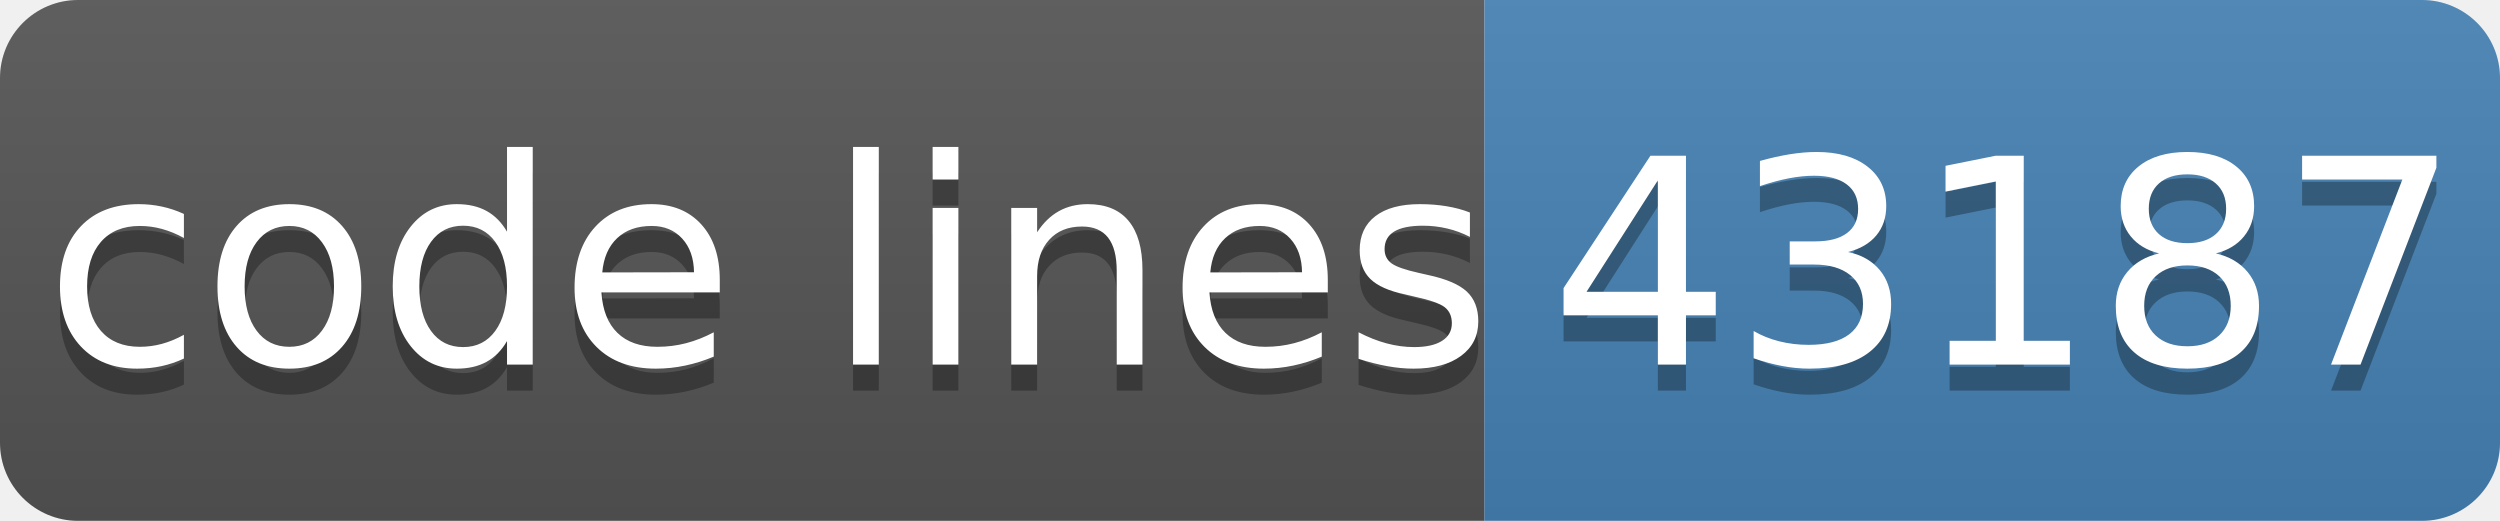
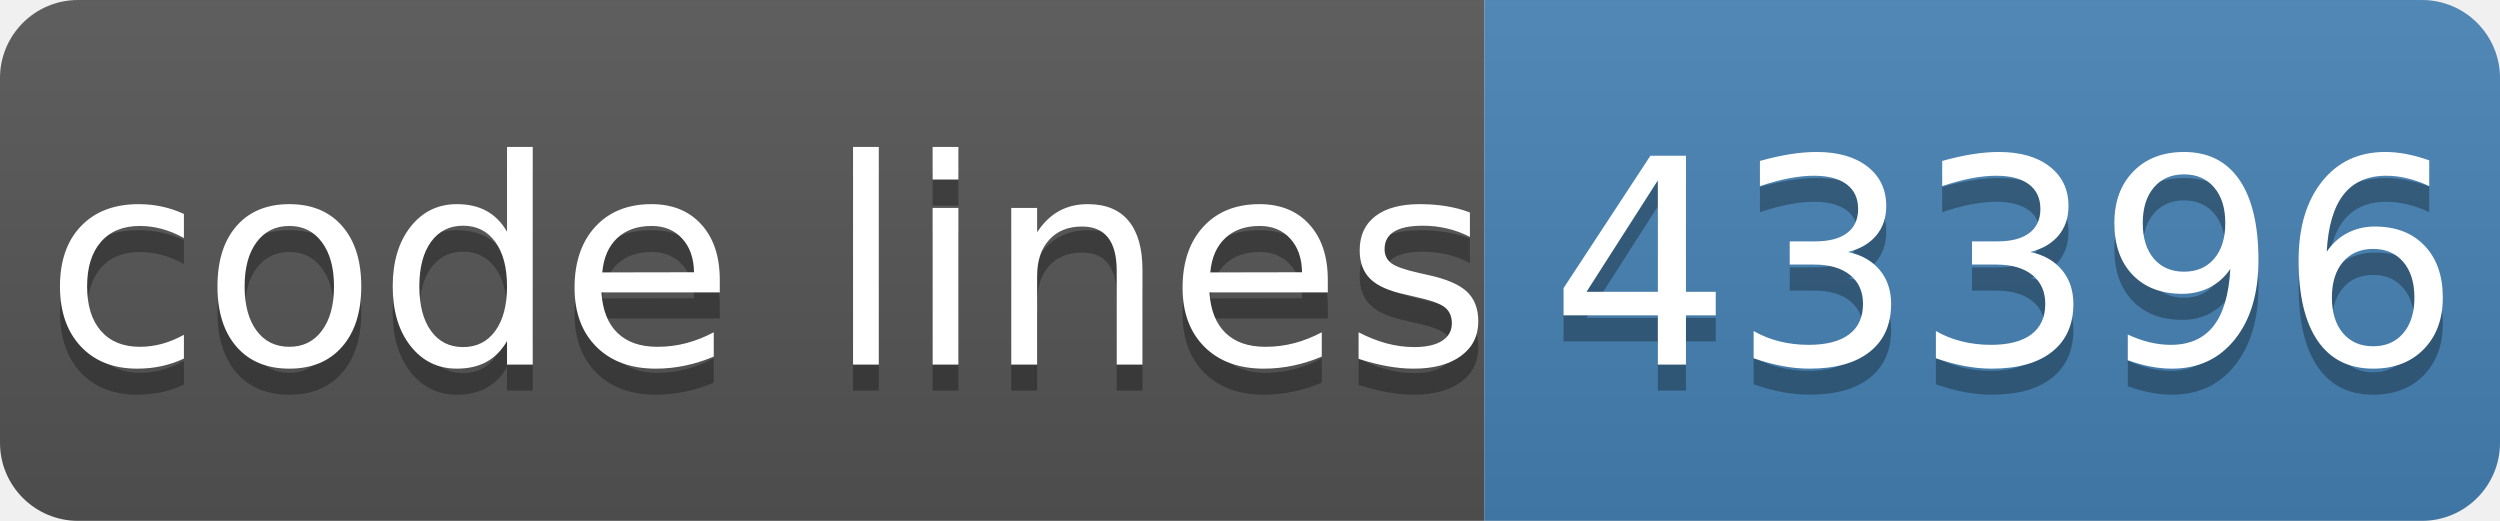
- <svg xmlns="http://www.w3.org/2000/svg" width="96" height="20" role="img" aria-label="code lines: 43187">
+ <svg xmlns="http://www.w3.org/2000/svg" width="96" height="20" role="img" aria-label="code lines: 43396">
  <linearGradient id="s" x2="0" y2="100%">
    <stop offset="0" stop-color="#bbb" stop-opacity=".1" />
    <stop offset="1" stop-opacity=".1" />
  </linearGradient>
  <clipPath id="r">
    <rect width="96" height="20" rx="3" fill="#fff" />
  </clipPath>
  <g clip-path="url(#r)">
    <rect width="57" height="20" fill="#555" />
    <rect x="57" width="40" height="20" fill="#4682b4" />
    <rect width="96" height="20" fill="url(#s)" />
  </g>
  <g fill="#fff" text-anchor="middle" font-family="Verdana,Geneva,DejaVu Sans,sans-serif" text-rendering="geometricPrecision" font-size="110">
    <text aria-hidden="true" x="295" y="150" fill="#010101" fill-opacity=".3" transform="scale(.1)" textLength="510">code lines</text>
    <text x="295" y="140" transform="scale(.1)" fill="#fff" textLength="510">code lines</text>
-     <text aria-hidden="true" x="770" y="150" fill="#010101" fill-opacity=".3" transform="scale(.1)" textLength="320">43187</text>
-     <text x="770" y="140" transform="scale(.1)" fill="#fff" textLength="320">43187</text>
+     <text aria-hidden="true" x="770" y="150" fill="#010101" fill-opacity=".3" transform="scale(.1)" textLength="320">43396</text>
+     <text x="770" y="140" transform="scale(.1)" fill="#fff" textLength="320">43396</text>
  </g>
</svg>
